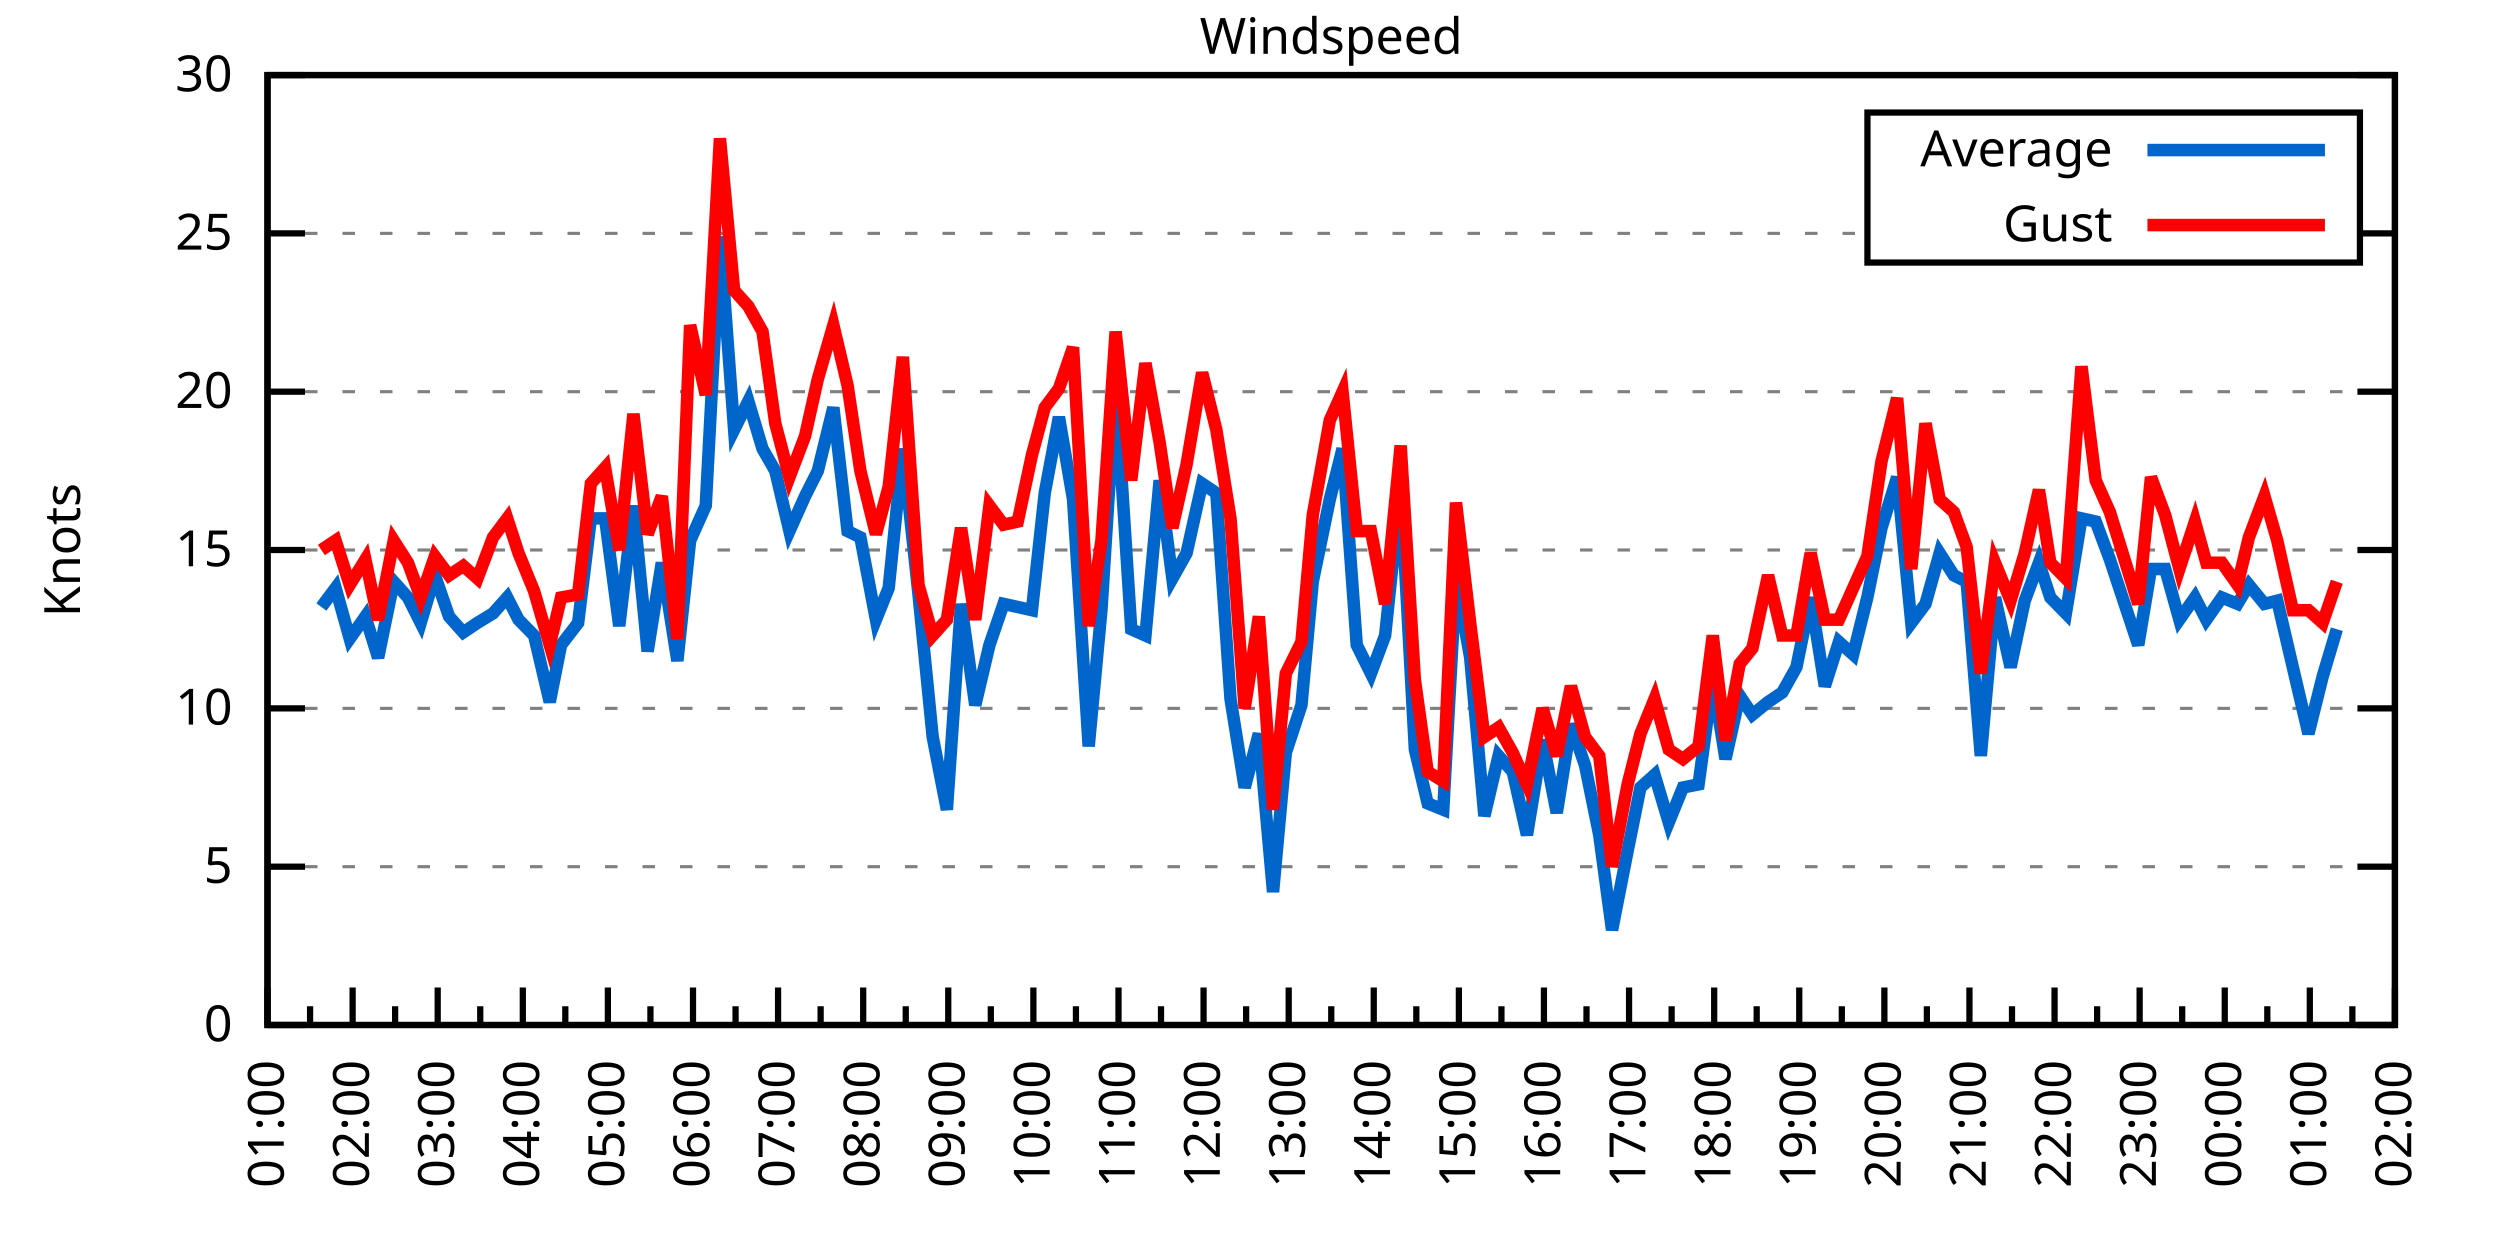
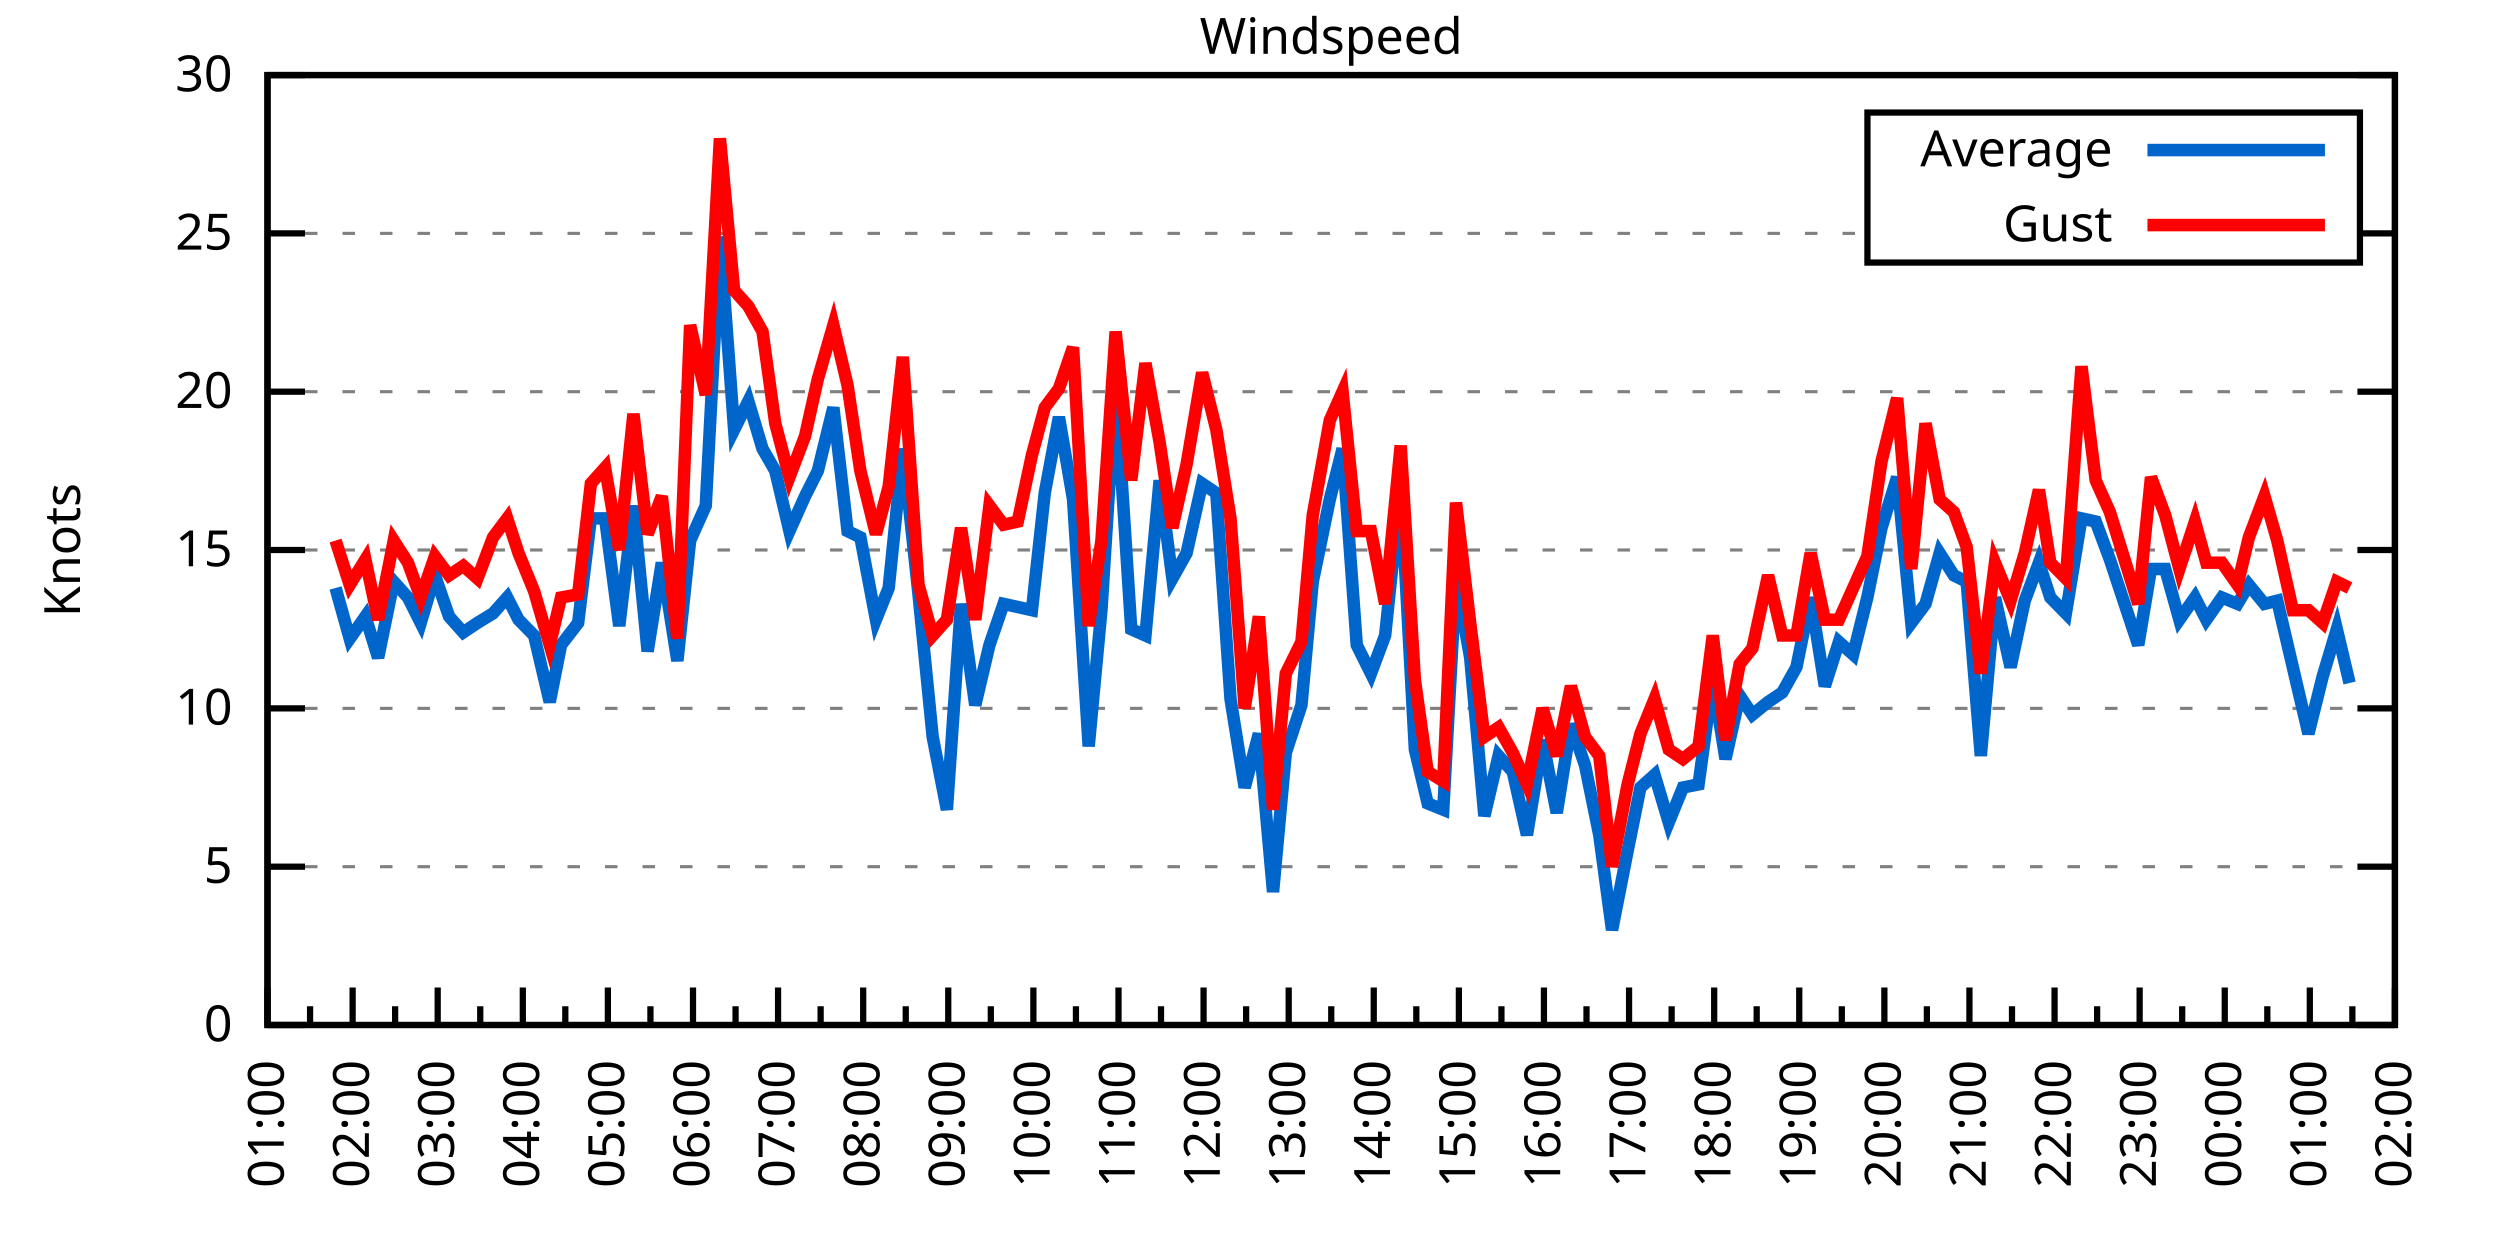
<svg xmlns="http://www.w3.org/2000/svg" xmlns:xlink="http://www.w3.org/1999/xlink" width="400" height="200" viewBox="0 0 400 200">
  <g id="gnuplot_canvas">
    <rect x="0" y="0" width="400" height="200" fill="none" />
    <defs>
      <circle id="gpDot" r="0.5" stroke-width="0.5" stroke="currentColor" />
      <path id="gpPt0" stroke-width="0.333" stroke="currentColor" d="M-1,0 h2 M0,-1 v2" />
      <path id="gpPt1" stroke-width="0.333" stroke="currentColor" d="M-1,-1 L1,1 M1,-1 L-1,1" />
      <path id="gpPt2" stroke-width="0.333" stroke="currentColor" d="M-1,0 L1,0 M0,-1 L0,1 M-1,-1 L1,1 M-1,1 L1,-1" />
      <rect id="gpPt3" stroke-width="0.333" stroke="currentColor" x="-1" y="-1" width="2" height="2" />
      <rect id="gpPt4" stroke-width="0.333" stroke="currentColor" fill="currentColor" x="-1" y="-1" width="2" height="2" />
      <circle id="gpPt5" stroke-width="0.333" stroke="currentColor" cx="0" cy="0" r="1" />
      <use xlink:href="#gpPt5" id="gpPt6" fill="currentColor" stroke="none" />
      <path id="gpPt7" stroke-width="0.333" stroke="currentColor" d="M0,-1.33 L-1.33,0.67 L1.33,0.67 z" />
      <use xlink:href="#gpPt7" id="gpPt8" fill="currentColor" stroke="none" />
      <use xlink:href="#gpPt7" id="gpPt9" stroke="currentColor" transform="rotate(180)" />
      <use xlink:href="#gpPt9" id="gpPt10" fill="currentColor" stroke="none" />
      <use xlink:href="#gpPt3" id="gpPt11" stroke="currentColor" transform="rotate(45)" />
      <use xlink:href="#gpPt11" id="gpPt12" fill="currentColor" stroke="none" />
      <path id="gpPt13" stroke-width="0.333" stroke="currentColor" d="M0,1.330 L1.265,0.411 L0.782,-1.067 L-0.782,-1.076 L-1.265,0.411 z" />
      <use xlink:href="#gpPt13" id="gpPt14" fill="currentColor" stroke="none" />
      <filter id="textbox" filterUnits="objectBoundingBox" x="0" y="0" height="1" width="1">
        <feFlood flood-color="white" flood-opacity="1" result="bgnd" />
        <feComposite in="SourceGraphic" in2="bgnd" operator="atop" />
      </filter>
      <filter id="greybox" filterUnits="objectBoundingBox" x="0" y="0" height="1" width="1">
        <feFlood flood-color="lightgrey" flood-opacity="1" result="grey" />
        <feComposite in="SourceGraphic" in2="grey" operator="atop" />
      </filter>
    </defs>
    <g fill="none" color="white" stroke="currentColor" stroke-width="1.00" stroke-linecap="butt" stroke-linejoin="miter">
</g>
    <g fill="none" color="black" stroke="currentColor" stroke-width="1.00" stroke-linecap="butt" stroke-linejoin="miter">
      <g stroke="none" shape-rendering="crispEdges">
        <polygon fill="rgb(255, 255, 255)" points="42.80,164.00 383.18,164.00 383.18,12.02 42.80,12.02 " />
      </g>
    </g>
    <g fill="none" color="black" stroke="currentColor" stroke-width="1.00" stroke-linecap="butt" stroke-linejoin="miter">
</g>
    <g fill="none" color="black" stroke="black" stroke-width="0.50" stroke-linecap="butt" stroke-linejoin="miter">
</g>
    <g fill="none" color="gray" stroke="currentColor" stroke-width="0.50" stroke-linecap="butt" stroke-linejoin="miter">
      <path stroke="gray" stroke-dasharray="2,4" class="gridline" d="M42.80,164.00 L383.19,164.00  " />
    </g>
    <g fill="none" color="gray" stroke="gray" stroke-width="1.00" stroke-linecap="butt" stroke-linejoin="miter">
</g>
    <g fill="none" color="black" stroke="currentColor" stroke-width="1.00" stroke-linecap="butt" stroke-linejoin="miter">
      <path stroke="black" d="M42.80,164.00 L48.80,164.00 M383.19,164.00 L377.19,164.00  " />
      <g transform="translate(37.20,166.60)" stroke="none" fill="black" font-family="Sans" font-size="8.00" text-anchor="end">
        <text>
          <tspan font-family="Sans"> 0</tspan>
        </text>
      </g>
    </g>
    <g fill="none" color="black" stroke="currentColor" stroke-width="1.00" stroke-linecap="butt" stroke-linejoin="miter">
</g>
    <g fill="none" color="black" stroke="black" stroke-width="0.50" stroke-linecap="butt" stroke-linejoin="miter">
</g>
    <g fill="none" color="gray" stroke="currentColor" stroke-width="0.50" stroke-linecap="butt" stroke-linejoin="miter">
      <path stroke="gray" stroke-dasharray="2,4" class="gridline" d="M42.80,138.67 L383.19,138.67  " />
    </g>
    <g fill="none" color="gray" stroke="gray" stroke-width="1.00" stroke-linecap="butt" stroke-linejoin="miter">
</g>
    <g fill="none" color="black" stroke="currentColor" stroke-width="1.00" stroke-linecap="butt" stroke-linejoin="miter">
      <path stroke="black" d="M42.80,138.67 L48.80,138.67 M383.19,138.67 L377.19,138.67  " />
      <g transform="translate(37.20,141.27)" stroke="none" fill="black" font-family="Sans" font-size="8.00" text-anchor="end">
        <text>
          <tspan font-family="Sans"> 5</tspan>
        </text>
      </g>
    </g>
    <g fill="none" color="black" stroke="currentColor" stroke-width="1.00" stroke-linecap="butt" stroke-linejoin="miter">
</g>
    <g fill="none" color="black" stroke="black" stroke-width="0.50" stroke-linecap="butt" stroke-linejoin="miter">
</g>
    <g fill="none" color="gray" stroke="currentColor" stroke-width="0.50" stroke-linecap="butt" stroke-linejoin="miter">
      <path stroke="gray" stroke-dasharray="2,4" class="gridline" d="M42.80,113.34 L383.19,113.34  " />
    </g>
    <g fill="none" color="gray" stroke="gray" stroke-width="1.00" stroke-linecap="butt" stroke-linejoin="miter">
</g>
    <g fill="none" color="black" stroke="currentColor" stroke-width="1.00" stroke-linecap="butt" stroke-linejoin="miter">
      <path stroke="black" d="M42.80,113.34 L48.80,113.34 M383.19,113.34 L377.19,113.34  " />
      <g transform="translate(37.20,115.94)" stroke="none" fill="black" font-family="Sans" font-size="8.00" text-anchor="end">
        <text>
          <tspan font-family="Sans"> 10</tspan>
        </text>
      </g>
    </g>
    <g fill="none" color="black" stroke="currentColor" stroke-width="1.00" stroke-linecap="butt" stroke-linejoin="miter">
</g>
    <g fill="none" color="black" stroke="black" stroke-width="0.50" stroke-linecap="butt" stroke-linejoin="miter">
</g>
    <g fill="none" color="gray" stroke="currentColor" stroke-width="0.50" stroke-linecap="butt" stroke-linejoin="miter">
      <path stroke="gray" stroke-dasharray="2,4" class="gridline" d="M42.80,88.00 L383.19,88.00  " />
    </g>
    <g fill="none" color="gray" stroke="gray" stroke-width="1.00" stroke-linecap="butt" stroke-linejoin="miter">
</g>
    <g fill="none" color="black" stroke="currentColor" stroke-width="1.00" stroke-linecap="butt" stroke-linejoin="miter">
      <path stroke="black" d="M42.80,88.00 L48.80,88.00 M383.19,88.00 L377.19,88.00  " />
      <g transform="translate(37.20,90.60)" stroke="none" fill="black" font-family="Sans" font-size="8.00" text-anchor="end">
        <text>
          <tspan font-family="Sans"> 15</tspan>
        </text>
      </g>
    </g>
    <g fill="none" color="black" stroke="currentColor" stroke-width="1.00" stroke-linecap="butt" stroke-linejoin="miter">
</g>
    <g fill="none" color="black" stroke="black" stroke-width="0.50" stroke-linecap="butt" stroke-linejoin="miter">
</g>
    <g fill="none" color="gray" stroke="currentColor" stroke-width="0.50" stroke-linecap="butt" stroke-linejoin="miter">
      <path stroke="gray" stroke-dasharray="2,4" class="gridline" d="M42.80,62.67 L383.19,62.67  " />
    </g>
    <g fill="none" color="gray" stroke="gray" stroke-width="1.00" stroke-linecap="butt" stroke-linejoin="miter">
</g>
    <g fill="none" color="black" stroke="currentColor" stroke-width="1.00" stroke-linecap="butt" stroke-linejoin="miter">
      <path stroke="black" d="M42.80,62.67 L48.80,62.67 M383.19,62.67 L377.19,62.67  " />
      <g transform="translate(37.20,65.27)" stroke="none" fill="black" font-family="Sans" font-size="8.00" text-anchor="end">
        <text>
          <tspan font-family="Sans"> 20</tspan>
        </text>
      </g>
    </g>
    <g fill="none" color="black" stroke="currentColor" stroke-width="1.00" stroke-linecap="butt" stroke-linejoin="miter">
</g>
    <g fill="none" color="black" stroke="black" stroke-width="0.50" stroke-linecap="butt" stroke-linejoin="miter">
</g>
    <g fill="none" color="gray" stroke="currentColor" stroke-width="0.50" stroke-linecap="butt" stroke-linejoin="miter">
      <path stroke="gray" stroke-dasharray="2,4" class="gridline" d="M42.80,37.34 L298.79,37.34 M377.59,37.34 L383.19,37.34  " />
    </g>
    <g fill="none" color="gray" stroke="gray" stroke-width="1.00" stroke-linecap="butt" stroke-linejoin="miter">
</g>
    <g fill="none" color="black" stroke="currentColor" stroke-width="1.00" stroke-linecap="butt" stroke-linejoin="miter">
      <path stroke="black" d="M42.80,37.34 L48.80,37.34 M383.19,37.34 L377.19,37.34  " />
      <g transform="translate(37.20,39.94)" stroke="none" fill="black" font-family="Sans" font-size="8.00" text-anchor="end">
        <text>
          <tspan font-family="Sans"> 25</tspan>
        </text>
      </g>
    </g>
    <g fill="none" color="black" stroke="currentColor" stroke-width="1.00" stroke-linecap="butt" stroke-linejoin="miter">
</g>
    <g fill="none" color="black" stroke="black" stroke-width="0.50" stroke-linecap="butt" stroke-linejoin="miter">
</g>
    <g fill="none" color="gray" stroke="currentColor" stroke-width="0.50" stroke-linecap="butt" stroke-linejoin="miter">
      <path stroke="gray" stroke-dasharray="2,4" class="gridline" d="M42.80,12.01 L383.19,12.01  " />
    </g>
    <g fill="none" color="gray" stroke="gray" stroke-width="1.00" stroke-linecap="butt" stroke-linejoin="miter">
</g>
    <g fill="none" color="black" stroke="currentColor" stroke-width="1.00" stroke-linecap="butt" stroke-linejoin="miter">
      <path stroke="black" d="M42.80,12.01 L48.80,12.01 M383.19,12.01 L377.19,12.01  " />
      <g transform="translate(37.20,14.61)" stroke="none" fill="black" font-family="Sans" font-size="8.00" text-anchor="end">
        <text>
          <tspan font-family="Sans"> 30</tspan>
        </text>
      </g>
    </g>
    <g fill="none" color="black" stroke="currentColor" stroke-width="1.00" stroke-linecap="butt" stroke-linejoin="miter">
      <path stroke="black" d="M42.80,164.00 L42.80,158.00  " />
      <g transform="translate(45.40,169.60) rotate(270)" stroke="none" fill="black" font-family="Sans" font-size="8.00" text-anchor="end">
        <text>
          <tspan font-family="Sans">01:00</tspan>
        </text>
      </g>
    </g>
    <g fill="none" color="black" stroke="currentColor" stroke-width="1.00" stroke-linecap="butt" stroke-linejoin="miter">
      <path stroke="black" d="M49.61,164.00 L49.61,161.00 M56.42,164.00 L56.42,158.00  " />
      <g transform="translate(59.02,169.60) rotate(270)" stroke="none" fill="black" font-family="Sans" font-size="8.00" text-anchor="end">
        <text>
          <tspan font-family="Sans">02:00</tspan>
        </text>
      </g>
    </g>
    <g fill="none" color="black" stroke="currentColor" stroke-width="1.00" stroke-linecap="butt" stroke-linejoin="miter">
      <path stroke="black" d="M63.22,164.00 L63.22,161.00 M70.03,164.00 L70.03,158.00  " />
      <g transform="translate(72.63,169.60) rotate(270)" stroke="none" fill="black" font-family="Sans" font-size="8.00" text-anchor="end">
        <text>
          <tspan font-family="Sans">03:00</tspan>
        </text>
      </g>
    </g>
    <g fill="none" color="black" stroke="currentColor" stroke-width="1.00" stroke-linecap="butt" stroke-linejoin="miter">
      <path stroke="black" d="M76.84,164.00 L76.84,161.00 M83.65,164.00 L83.65,158.00  " />
      <g transform="translate(86.25,169.60) rotate(270)" stroke="none" fill="black" font-family="Sans" font-size="8.00" text-anchor="end">
        <text>
          <tspan font-family="Sans">04:00</tspan>
        </text>
      </g>
    </g>
    <g fill="none" color="black" stroke="currentColor" stroke-width="1.00" stroke-linecap="butt" stroke-linejoin="miter">
      <path stroke="black" d="M90.45,164.00 L90.45,161.00 M97.26,164.00 L97.26,158.00  " />
      <g transform="translate(99.86,169.60) rotate(270)" stroke="none" fill="black" font-family="Sans" font-size="8.00" text-anchor="end">
        <text>
          <tspan font-family="Sans">05:00</tspan>
        </text>
      </g>
    </g>
    <g fill="none" color="black" stroke="currentColor" stroke-width="1.00" stroke-linecap="butt" stroke-linejoin="miter">
      <path stroke="black" d="M104.07,164.00 L104.07,161.00 M110.88,164.00 L110.88,158.00  " />
      <g transform="translate(113.48,169.60) rotate(270)" stroke="none" fill="black" font-family="Sans" font-size="8.00" text-anchor="end">
        <text>
          <tspan font-family="Sans">06:00</tspan>
        </text>
      </g>
    </g>
    <g fill="none" color="black" stroke="currentColor" stroke-width="1.00" stroke-linecap="butt" stroke-linejoin="miter">
      <path stroke="black" d="M117.69,164.00 L117.69,161.00 M124.49,164.00 L124.49,158.00  " />
      <g transform="translate(127.09,169.60) rotate(270)" stroke="none" fill="black" font-family="Sans" font-size="8.00" text-anchor="end">
        <text>
          <tspan font-family="Sans">07:00</tspan>
        </text>
      </g>
    </g>
    <g fill="none" color="black" stroke="currentColor" stroke-width="1.00" stroke-linecap="butt" stroke-linejoin="miter">
      <path stroke="black" d="M131.30,164.00 L131.30,161.00 M138.11,164.00 L138.11,158.00  " />
      <g transform="translate(140.71,169.60) rotate(270)" stroke="none" fill="black" font-family="Sans" font-size="8.00" text-anchor="end">
        <text>
          <tspan font-family="Sans">08:00</tspan>
        </text>
      </g>
    </g>
    <g fill="none" color="black" stroke="currentColor" stroke-width="1.00" stroke-linecap="butt" stroke-linejoin="miter">
      <path stroke="black" d="M144.92,164.00 L144.92,161.00 M151.72,164.00 L151.72,158.00  " />
      <g transform="translate(154.32,169.60) rotate(270)" stroke="none" fill="black" font-family="Sans" font-size="8.00" text-anchor="end">
        <text>
          <tspan font-family="Sans">09:00</tspan>
        </text>
      </g>
    </g>
    <g fill="none" color="black" stroke="currentColor" stroke-width="1.00" stroke-linecap="butt" stroke-linejoin="miter">
      <path stroke="black" d="M158.53,164.00 L158.53,161.00 M165.34,164.00 L165.34,158.00  " />
      <g transform="translate(167.94,169.60) rotate(270)" stroke="none" fill="black" font-family="Sans" font-size="8.00" text-anchor="end">
        <text>
          <tspan font-family="Sans">10:00</tspan>
        </text>
      </g>
    </g>
    <g fill="none" color="black" stroke="currentColor" stroke-width="1.00" stroke-linecap="butt" stroke-linejoin="miter">
      <path stroke="black" d="M172.15,164.00 L172.15,161.00 M178.96,164.00 L178.96,158.00  " />
      <g transform="translate(181.56,169.60) rotate(270)" stroke="none" fill="black" font-family="Sans" font-size="8.00" text-anchor="end">
        <text>
          <tspan font-family="Sans">11:00</tspan>
        </text>
      </g>
    </g>
    <g fill="none" color="black" stroke="currentColor" stroke-width="1.00" stroke-linecap="butt" stroke-linejoin="miter">
      <path stroke="black" d="M185.76,164.00 L185.76,161.00 M192.57,164.00 L192.57,158.00  " />
      <g transform="translate(195.17,169.60) rotate(270)" stroke="none" fill="black" font-family="Sans" font-size="8.00" text-anchor="end">
        <text>
          <tspan font-family="Sans">12:00</tspan>
        </text>
      </g>
    </g>
    <g fill="none" color="black" stroke="currentColor" stroke-width="1.00" stroke-linecap="butt" stroke-linejoin="miter">
      <path stroke="black" d="M199.38,164.00 L199.38,161.00 M206.19,164.00 L206.19,158.00  " />
      <g transform="translate(208.79,169.60) rotate(270)" stroke="none" fill="black" font-family="Sans" font-size="8.00" text-anchor="end">
        <text>
          <tspan font-family="Sans">13:00</tspan>
        </text>
      </g>
    </g>
    <g fill="none" color="black" stroke="currentColor" stroke-width="1.00" stroke-linecap="butt" stroke-linejoin="miter">
      <path stroke="black" d="M213.00,164.00 L213.00,161.00 M219.80,164.00 L219.80,158.00  " />
      <g transform="translate(222.40,169.60) rotate(270)" stroke="none" fill="black" font-family="Sans" font-size="8.00" text-anchor="end">
        <text>
          <tspan font-family="Sans">14:00</tspan>
        </text>
      </g>
    </g>
    <g fill="none" color="black" stroke="currentColor" stroke-width="1.00" stroke-linecap="butt" stroke-linejoin="miter">
      <path stroke="black" d="M226.61,164.00 L226.61,161.00 M233.42,164.00 L233.42,158.00  " />
      <g transform="translate(236.02,169.60) rotate(270)" stroke="none" fill="black" font-family="Sans" font-size="8.00" text-anchor="end">
        <text>
          <tspan font-family="Sans">15:00</tspan>
        </text>
      </g>
    </g>
    <g fill="none" color="black" stroke="currentColor" stroke-width="1.00" stroke-linecap="butt" stroke-linejoin="miter">
      <path stroke="black" d="M240.23,164.00 L240.23,161.00 M247.03,164.00 L247.03,158.00  " />
      <g transform="translate(249.63,169.60) rotate(270)" stroke="none" fill="black" font-family="Sans" font-size="8.00" text-anchor="end">
        <text>
          <tspan font-family="Sans">16:00</tspan>
        </text>
      </g>
    </g>
    <g fill="none" color="black" stroke="currentColor" stroke-width="1.00" stroke-linecap="butt" stroke-linejoin="miter">
      <path stroke="black" d="M253.84,164.00 L253.84,161.00 M260.65,164.00 L260.65,158.00  " />
      <g transform="translate(263.25,169.60) rotate(270)" stroke="none" fill="black" font-family="Sans" font-size="8.00" text-anchor="end">
        <text>
          <tspan font-family="Sans">17:00</tspan>
        </text>
      </g>
    </g>
    <g fill="none" color="black" stroke="currentColor" stroke-width="1.00" stroke-linecap="butt" stroke-linejoin="miter">
      <path stroke="black" d="M267.46,164.00 L267.46,161.00 M274.27,164.00 L274.27,158.00  " />
      <g transform="translate(276.87,169.60) rotate(270)" stroke="none" fill="black" font-family="Sans" font-size="8.00" text-anchor="end">
        <text>
          <tspan font-family="Sans">18:00</tspan>
        </text>
      </g>
    </g>
    <g fill="none" color="black" stroke="currentColor" stroke-width="1.00" stroke-linecap="butt" stroke-linejoin="miter">
      <path stroke="black" d="M281.07,164.00 L281.07,161.00 M287.88,164.00 L287.88,158.00  " />
      <g transform="translate(290.48,169.60) rotate(270)" stroke="none" fill="black" font-family="Sans" font-size="8.00" text-anchor="end">
        <text>
          <tspan font-family="Sans">19:00</tspan>
        </text>
      </g>
    </g>
    <g fill="none" color="black" stroke="currentColor" stroke-width="1.00" stroke-linecap="butt" stroke-linejoin="miter">
      <path stroke="black" d="M294.69,164.00 L294.69,161.00 M301.50,164.00 L301.50,158.00  " />
      <g transform="translate(304.10,169.60) rotate(270)" stroke="none" fill="black" font-family="Sans" font-size="8.00" text-anchor="end">
        <text>
          <tspan font-family="Sans">20:00</tspan>
        </text>
      </g>
    </g>
    <g fill="none" color="black" stroke="currentColor" stroke-width="1.00" stroke-linecap="butt" stroke-linejoin="miter">
      <path stroke="black" d="M308.30,164.00 L308.30,161.00 M315.11,164.00 L315.11,158.00  " />
      <g transform="translate(317.71,169.60) rotate(270)" stroke="none" fill="black" font-family="Sans" font-size="8.00" text-anchor="end">
        <text>
          <tspan font-family="Sans">21:00</tspan>
        </text>
      </g>
    </g>
    <g fill="none" color="black" stroke="currentColor" stroke-width="1.00" stroke-linecap="butt" stroke-linejoin="miter">
      <path stroke="black" d="M321.92,164.00 L321.92,161.00 M328.73,164.00 L328.73,158.00  " />
      <g transform="translate(331.33,169.60) rotate(270)" stroke="none" fill="black" font-family="Sans" font-size="8.00" text-anchor="end">
        <text>
          <tspan font-family="Sans">22:00</tspan>
        </text>
      </g>
    </g>
    <g fill="none" color="black" stroke="currentColor" stroke-width="1.00" stroke-linecap="butt" stroke-linejoin="miter">
      <path stroke="black" d="M335.54,164.00 L335.54,161.00 M342.34,164.00 L342.34,158.00  " />
      <g transform="translate(344.94,169.60) rotate(270)" stroke="none" fill="black" font-family="Sans" font-size="8.00" text-anchor="end">
        <text>
          <tspan font-family="Sans">23:00</tspan>
        </text>
      </g>
    </g>
    <g fill="none" color="black" stroke="currentColor" stroke-width="1.00" stroke-linecap="butt" stroke-linejoin="miter">
      <path stroke="black" d="M349.15,164.00 L349.15,161.00 M355.96,164.00 L355.96,158.00  " />
      <g transform="translate(358.56,169.60) rotate(270)" stroke="none" fill="black" font-family="Sans" font-size="8.00" text-anchor="end">
        <text>
          <tspan font-family="Sans">00:00</tspan>
        </text>
      </g>
    </g>
    <g fill="none" color="black" stroke="currentColor" stroke-width="1.00" stroke-linecap="butt" stroke-linejoin="miter">
      <path stroke="black" d="M362.77,164.00 L362.77,161.00 M369.57,164.00 L369.57,158.00  " />
      <g transform="translate(372.17,169.60) rotate(270)" stroke="none" fill="black" font-family="Sans" font-size="8.00" text-anchor="end">
        <text>
          <tspan font-family="Sans">01:00</tspan>
        </text>
      </g>
    </g>
    <g fill="none" color="black" stroke="currentColor" stroke-width="1.00" stroke-linecap="butt" stroke-linejoin="miter">
      <path stroke="black" d="M376.38,164.00 L376.38,161.00 M383.19,164.00 L383.19,158.00  " />
      <g transform="translate(385.79,169.60) rotate(270)" stroke="none" fill="black" font-family="Sans" font-size="8.00" text-anchor="end">
        <text>
          <tspan font-family="Sans">02:00</tspan>
        </text>
      </g>
    </g>
    <g fill="none" color="black" stroke="currentColor" stroke-width="1.00" stroke-linecap="butt" stroke-linejoin="miter">
</g>
    <g fill="none" color="black" stroke="currentColor" stroke-width="1.00" stroke-linecap="butt" stroke-linejoin="miter">
      <path stroke="black" d="M42.80,12.01 L42.80,164.00 L383.19,164.00 L383.19,12.01 L42.80,12.01 Z  " />
    </g>
    <g fill="none" color="black" stroke="currentColor" stroke-width="1.00" stroke-linecap="butt" stroke-linejoin="miter">
      <g transform="translate(12.80,88.01) rotate(270)" stroke="none" fill="black" font-family="Sans" font-size="8.00" text-anchor="middle">
        <text>
          <tspan font-family="Sans">Knots</tspan>
        </text>
      </g>
    </g>
    <g fill="none" color="black" stroke="currentColor" stroke-width="1.00" stroke-linecap="butt" stroke-linejoin="miter">
</g>
    <g fill="none" color="black" stroke="currentColor" stroke-width="1.00" stroke-linecap="butt" stroke-linejoin="miter">
      <path stroke="black" d="M298.79,42.01 L298.79,18.01 L377.59,18.01 L377.59,42.01 L298.79,42.01 Z  " />
    </g>
    <g id="Windspeed_plot_1">
      <g fill="none" color="white" stroke="black" stroke-width="2.00" stroke-linecap="butt" stroke-linejoin="miter">
</g>
      <g fill="none" color="black" stroke="currentColor" stroke-width="2.00" stroke-linecap="butt" stroke-linejoin="miter">
        <g transform="translate(337.99,26.61)" stroke="none" fill="black" font-family="Sans" font-size="8.00" text-anchor="end">
          <text>
            <tspan font-family="Sans">Average</tspan>
          </text>
        </g>
      </g>
      <g fill="none" color="black" stroke="currentColor" stroke-width="2.00" stroke-linecap="butt" stroke-linejoin="miter">
-         <path stroke="rgb(  0, 102, 204)" d="M343.59,24.01 L371.99,24.01 M51.42,97.12 L53.69,94.08 L55.96,102.19 L58.46,98.64 L60.50,105.23 L63.00,93.07   L65.27,95.60 L67.31,99.66 L69.58,92.06 L71.85,98.64 L74.12,101.18 L76.39,99.66 L78.88,98.14 L81.15,95.60   L82.97,99.15 L85.46,101.68 L87.96,112.32 L89.77,103.20 L92.50,99.66 L94.54,82.94 L96.81,82.94 L99.08,100.16   L101.35,80.91 L103.62,104.22 L105.89,90.03 L108.38,105.74 L110.42,86.49 L112.92,80.91 L115.19,37.85 L117.46,68.75   L119.73,64.19 L122.00,71.79 L124.04,75.34 L126.31,84.97 L128.81,79.39 L130.85,75.34 L133.34,65.21 L135.61,84.97   L137.66,85.98 L140.15,99.15 L142.19,94.08 L144.46,71.79 L146.96,95.10 L149.23,117.90 L151.50,129.55 L153.77,96.62   L156.04,112.83 L158.31,103.20 L160.57,96.62 L162.84,97.12 L165.11,97.63 L167.16,78.89 L169.43,66.73 L171.69,79.90   L174.19,119.42 L176.23,97.63 L178.50,61.66 L181.00,100.67 L183.27,101.68 L185.54,76.86 L187.58,92.56 L189.85,88.51   L192.34,77.37 L194.61,78.89 L196.88,111.82 L199.15,126.00 L201.42,117.39 L203.69,142.72 L205.73,120.43 L208.23,112.83   L210.04,93.07 L212.77,79.90 L214.81,71.79 L217.08,103.20 L219.35,107.76 L221.62,101.68 L224.11,77.87 L226.38,119.92   L228.43,128.54 L230.92,129.55 L232.96,92.56 L235.23,105.23 L237.50,130.56 L239.77,120.94 L242.04,123.47 L244.31,133.60   L246.81,118.40 L249.08,130.06 L251.35,115.87 L253.61,122.46 L255.88,133.60 L257.93,148.80 L260.42,136.14 L262.47,126.00   L264.73,123.98 L267.00,131.58 L269.27,126.00 L271.77,125.50 L274.04,108.78 L276.08,121.44 L278.35,111.31 L280.39,114.35   L282.89,112.32 L285.16,110.80 L287.43,106.75 L289.70,95.60 L291.97,109.79 L294.23,102.70 L296.50,104.72 L298.77,95.60   L301.04,84.46 L303.54,76.35 L305.81,99.66 L308.08,96.62 L310.35,88.51 L312.62,92.06 L314.66,93.07 L316.93,120.94   L319.20,95.60 L321.69,106.75 L323.96,96.11 L326.23,90.03 L328.05,95.60 L330.54,98.14 L333.04,82.94 L335.31,83.45   L337.58,89.52 L342.12,103.20 L344.16,91.04 L346.43,91.04 L348.70,99.15 L351.19,95.60 L353.01,99.15 L355.50,95.60   L358.00,96.62 L359.82,93.58 L362.31,96.62 L364.36,96.11 L366.85,106.75 L369.35,117.39 L371.62,108.27 L373.89,100.67    " />
+         <path stroke="rgb(  0, 102, 204)" d="M343.59,24.01 L371.99,24.01 M53.69,94.08 L55.96,102.19 L58.46,98.64 L60.50,105.23 L63.00,93.07 L65.27,95.60   L67.31,99.66 L69.58,92.06 L71.85,98.64 L74.12,101.18 L76.39,99.66 L78.88,98.14 L81.15,95.60 L82.97,99.15   L85.46,101.68 L87.96,112.32 L89.77,103.20 L92.50,99.66 L94.54,82.94 L96.81,82.94 L99.08,100.16 L101.35,80.91   L103.62,104.22 L105.89,90.03 L108.38,105.74 L110.42,86.49 L112.92,80.91 L115.19,37.85 L117.46,68.75 L119.73,64.19   L122.00,71.79 L124.04,75.34 L126.31,84.97 L128.81,79.39 L130.85,75.34 L133.34,65.21 L135.61,84.97 L137.66,85.98   L140.15,99.15 L142.19,94.08 L144.46,71.79 L146.96,95.10 L149.23,117.90 L151.50,129.55 L153.77,96.62 L156.04,112.83   L158.31,103.20 L160.57,96.62 L162.84,97.12 L165.11,97.63 L167.16,78.89 L169.43,66.73 L171.69,79.90 L174.19,119.42   L176.23,97.63 L178.50,61.66 L181.00,100.67 L183.27,101.68 L185.54,76.86 L187.58,92.56 L189.85,88.51 L192.34,77.37   L194.61,78.89 L196.88,111.82 L199.15,126.00 L201.42,117.39 L203.69,142.72 L205.73,120.43 L208.23,112.83 L210.04,93.07   L212.77,79.90 L214.81,71.79 L217.08,103.20 L219.35,107.76 L221.62,101.68 L224.11,77.87 L226.38,119.92 L228.43,128.54   L230.92,129.55 L232.96,92.56 L235.23,105.23 L237.50,130.56 L239.77,120.94 L242.04,123.47 L244.31,133.60 L246.81,118.40   L249.08,130.06 L251.35,115.87 L253.61,122.46 L255.88,133.60 L257.93,148.80 L260.42,136.14 L262.47,126.00 L264.73,123.98   L267.00,131.58 L269.27,126.00 L271.77,125.50 L274.04,108.78 L276.08,121.44 L278.35,111.31 L280.39,114.35 L282.89,112.32   L285.16,110.80 L287.43,106.75 L289.70,95.60 L291.97,109.79 L294.23,102.70 L296.50,104.72 L298.77,95.60 L301.04,84.46   L303.54,76.35 L305.81,99.66 L308.08,96.62 L310.35,88.51 L312.62,92.06 L314.66,93.07 L316.93,120.94 L319.20,95.60   L321.69,106.75 L323.96,96.11 L326.23,90.03 L328.05,95.60 L330.54,98.14 L333.04,82.94 L335.31,83.45 L337.58,89.52   L342.12,103.20 L344.16,91.04 L346.43,91.04 L348.70,99.15 L351.19,95.60 L353.01,99.15 L355.50,95.60 L358.00,96.62   L359.82,93.58 L362.31,96.62 L364.36,96.11 L366.85,106.75 L369.35,117.39 L371.62,108.27 L373.89,100.67 L375.93,109.28    " />
      </g>
    </g>
    <g id="Windspeed_plot_2">
      <g fill="none" color="black" stroke="currentColor" stroke-width="2.00" stroke-linecap="butt" stroke-linejoin="miter">
        <g transform="translate(337.99,38.61)" stroke="none" fill="black" font-family="Sans" font-size="8.00" text-anchor="end">
          <text>
            <tspan font-family="Sans">Gust</tspan>
          </text>
        </g>
      </g>
      <g fill="none" color="black" stroke="currentColor" stroke-width="2.00" stroke-linecap="butt" stroke-linejoin="miter">
-         <path stroke="rgb(255,   0,   0)" d="M343.59,36.01 L371.99,36.01 M51.42,88.00 L53.69,86.49 L55.96,93.58 L58.46,89.52 L60.50,99.15 L63.00,86.49   L65.27,90.03 L67.31,95.60 L69.58,89.02 L71.85,92.06 L74.12,90.54 L76.39,92.56 L78.88,85.98 L81.15,82.94   L82.97,88.51 L85.46,94.59 L87.96,103.20 L89.77,95.60 L92.50,95.10 L94.54,77.37 L96.81,74.83 L99.08,88.00   L101.35,66.22 L103.62,85.47 L105.89,79.39 L108.38,102.19 L110.42,52.03 L112.92,63.18 L115.19,22.14 L117.46,46.46   L119.73,48.99 L122.00,53.05 L124.04,67.74 L126.31,76.35 L128.81,69.77 L130.85,60.65 L133.34,52.03 L135.61,61.66   L137.66,75.34 L140.15,85.47 L142.19,77.87 L144.46,57.10 L146.96,93.58 L149.23,101.68 L151.50,99.15 L153.77,84.46   L156.04,99.15 L158.31,80.91 L160.57,83.95 L162.84,83.45 L165.11,72.81 L167.16,65.21 L169.43,62.17 L171.69,55.58   L174.19,100.16 L176.23,86.49 L178.50,53.05 L181.00,76.86 L183.27,58.11 L185.54,70.78 L187.58,84.46 L189.85,74.33   L192.34,59.63 L194.61,68.75 L196.88,82.94 L199.15,113.34 L201.42,98.64 L203.69,129.55 L205.73,107.76 L208.23,102.70   L210.04,82.43 L212.77,67.23 L214.81,62.67 L217.08,84.97 L219.35,84.97 L221.62,96.62 L224.11,71.29 L226.38,108.78   L228.43,123.47 L230.92,124.99 L232.96,80.41 L235.23,99.66 L237.50,117.90 L239.77,116.38 L242.04,120.43 L244.31,125.50   L246.81,113.34 L249.08,120.94 L251.35,109.79 L253.61,117.90 L255.88,120.94 L257.93,138.67 L260.42,125.50 L262.47,117.39   L264.73,111.82 L267.00,119.92 L269.27,121.44 L271.77,119.42 L274.04,101.68 L276.08,118.40 L278.35,106.24 L280.39,103.71   L282.89,92.06 L285.16,101.68 L287.43,101.68 L289.70,88.51 L291.97,99.15 L294.23,99.15 L296.50,94.08 L298.77,89.02   L301.04,73.82 L303.54,63.69 L305.81,91.04 L308.08,67.74 L310.35,79.90 L312.62,81.93 L314.66,87.50 L316.93,107.76   L319.20,90.03 L321.69,96.11 L323.96,88.51 L326.23,78.38 L328.05,90.03 L330.54,92.56 L333.04,58.62 L335.31,76.86   L337.58,81.93 L342.12,96.62 L344.16,76.35 L346.43,82.43 L348.70,91.04 L351.19,83.45 L353.01,90.03 L355.50,90.03   L358.00,93.58 L359.82,85.98 L362.31,79.39 L364.36,86.49 L366.85,97.63 L369.35,97.63 L371.62,99.66 L373.89,93.07    " />
+         <path stroke="rgb(255,   0,   0)" d="M343.59,36.01 L371.99,36.01 M53.69,86.49 L55.96,93.58 L58.46,89.52 L60.50,99.15 L63.00,86.49 L65.27,90.03   L67.31,95.60 L69.58,89.02 L71.85,92.06 L74.12,90.54 L76.39,92.56 L78.88,85.98 L81.15,82.94 L82.97,88.51   L85.46,94.59 L87.96,103.20 L89.77,95.60 L92.50,95.10 L94.54,77.37 L96.81,74.83 L99.08,88.00 L101.35,66.22   L103.62,85.47 L105.89,79.39 L108.38,102.19 L110.42,52.03 L112.92,63.18 L115.19,22.14 L117.46,46.46 L119.73,48.99   L122.00,53.05 L124.04,67.74 L126.31,76.35 L128.81,69.77 L130.85,60.65 L133.34,52.03 L135.61,61.66 L137.66,75.34   L140.15,85.47 L142.19,77.87 L144.46,57.10 L146.96,93.58 L149.23,101.68 L151.50,99.15 L153.77,84.46 L156.04,99.15   L158.31,80.91 L160.57,83.95 L162.84,83.45 L165.11,72.81 L167.16,65.21 L169.43,62.17 L171.69,55.58 L174.19,100.16   L176.23,86.49 L178.50,53.05 L181.00,76.86 L183.27,58.11 L185.54,70.78 L187.58,84.46 L189.85,74.33 L192.34,59.63   L194.61,68.75 L196.88,82.94 L199.15,113.34 L201.42,98.64 L203.69,129.55 L205.73,107.76 L208.23,102.70 L210.04,82.43   L212.77,67.23 L214.81,62.67 L217.08,84.97 L219.35,84.97 L221.62,96.62 L224.11,71.29 L226.38,108.78 L228.43,123.47   L230.92,124.99 L232.96,80.41 L235.23,99.66 L237.50,117.90 L239.77,116.38 L242.04,120.43 L244.31,125.50 L246.81,113.34   L249.08,120.94 L251.35,109.79 L253.61,117.90 L255.88,120.94 L257.93,138.67 L260.42,125.50 L262.47,117.39 L264.73,111.82   L267.00,119.92 L269.27,121.44 L271.77,119.42 L274.04,101.68 L276.08,118.40 L278.35,106.24 L280.39,103.71 L282.89,92.06   L285.16,101.68 L287.43,101.68 L289.70,88.51 L291.97,99.15 L294.23,99.15 L296.50,94.08 L298.77,89.02 L301.04,73.82   L303.54,63.69 L305.81,91.04 L308.08,67.74 L310.35,79.90 L312.62,81.93 L314.66,87.50 L316.93,107.76 L319.20,90.03   L321.69,96.11 L323.96,88.51 L326.23,78.38 L328.05,90.03 L330.54,92.56 L333.04,58.62 L335.31,76.86 L337.58,81.93   L342.12,96.62 L344.16,76.35 L346.43,82.43 L348.70,91.04 L351.19,83.45 L353.01,90.03 L355.50,90.03 L358.00,93.58   L359.82,85.98 L362.31,79.39 L364.36,86.49 L366.85,97.63 L369.35,97.63 L371.62,99.66 L373.89,93.07 L375.93,94.08    " />
      </g>
    </g>
    <g fill="none" color="black" stroke="currentColor" stroke-width="2.00" stroke-linecap="butt" stroke-linejoin="miter">
</g>
    <g fill="none" color="black" stroke="black" stroke-width="1.00" stroke-linecap="butt" stroke-linejoin="miter">
</g>
    <g fill="none" color="black" stroke="currentColor" stroke-width="1.00" stroke-linecap="butt" stroke-linejoin="miter">
      <path stroke="black" d="M42.80,12.01 L42.80,164.00 L383.19,164.00 L383.19,12.01 L42.80,12.01 Z  " />
    </g>
    <g fill="none" color="black" stroke="currentColor" stroke-width="1.00" stroke-linecap="butt" stroke-linejoin="miter">
      <g transform="translate(212.99,8.61)" stroke="none" fill="black" font-family="Sans" font-size="8.00" text-anchor="middle">
        <text>
          <tspan font-family="Sans">Windspeed</tspan>
        </text>
      </g>
    </g>
    <g fill="none" color="black" stroke="currentColor" stroke-width="1.00" stroke-linecap="butt" stroke-linejoin="miter">
</g>
  </g>
</svg>
